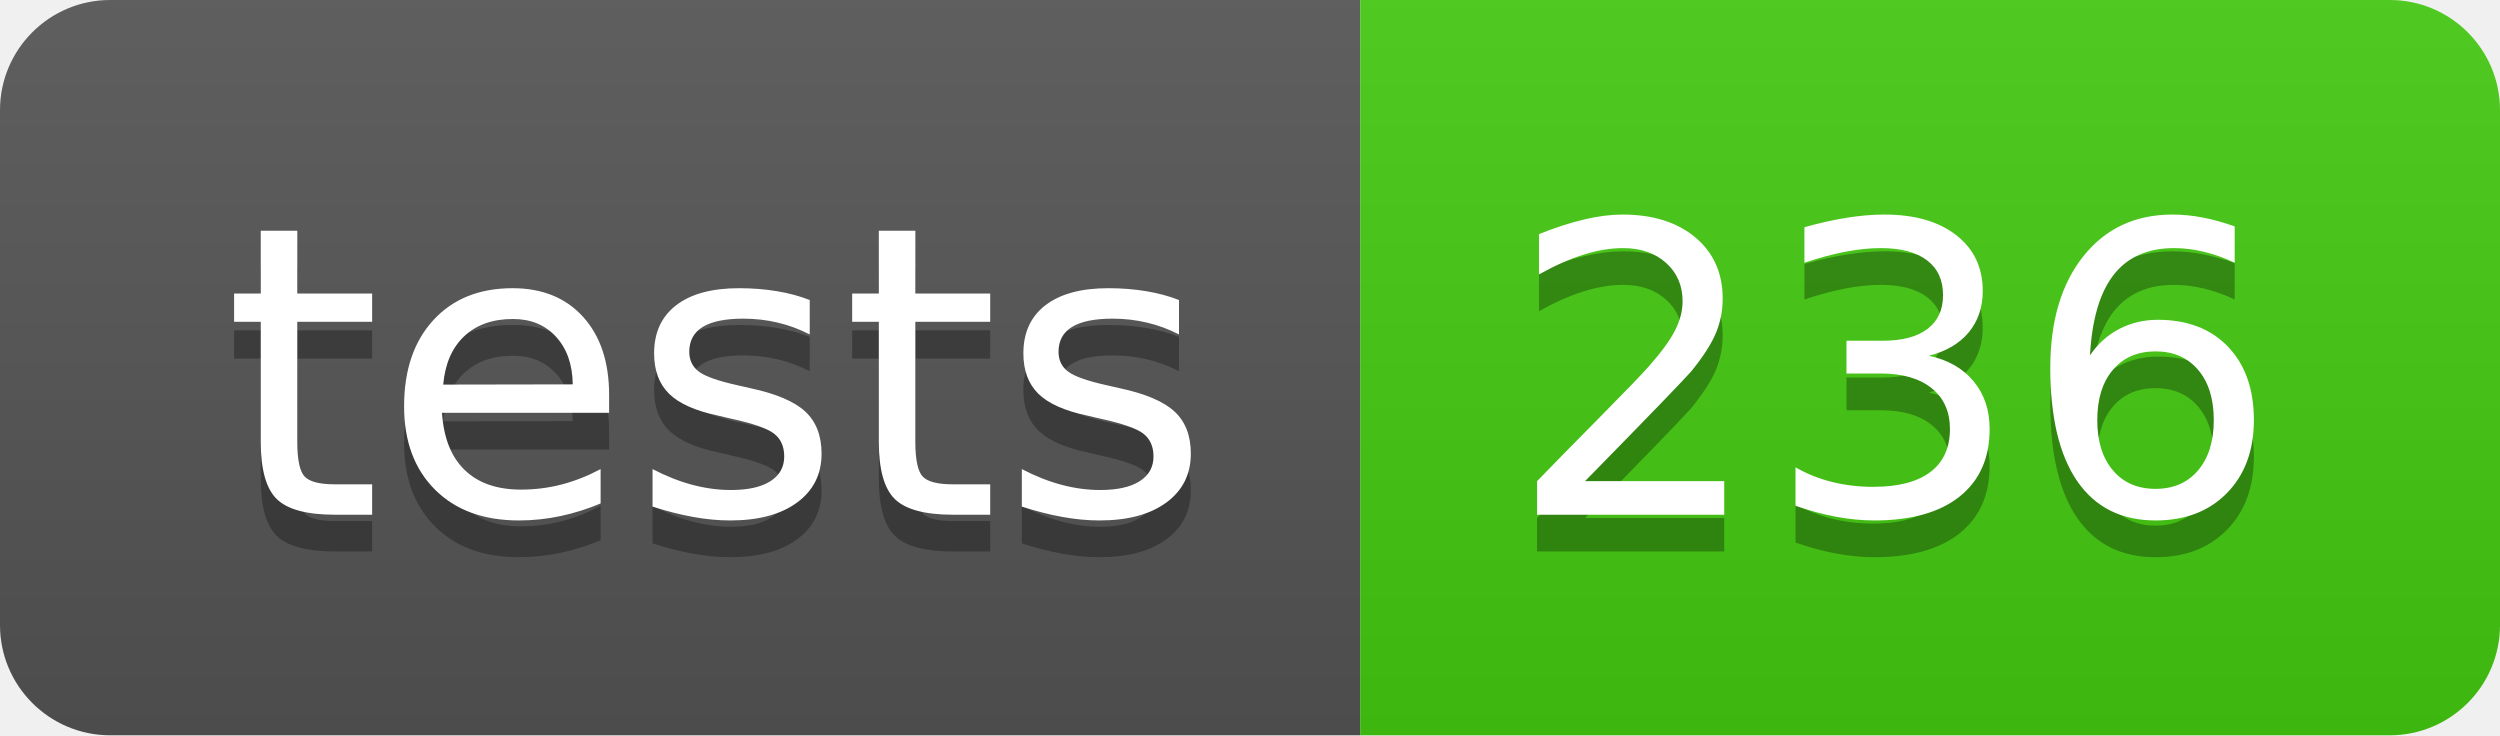
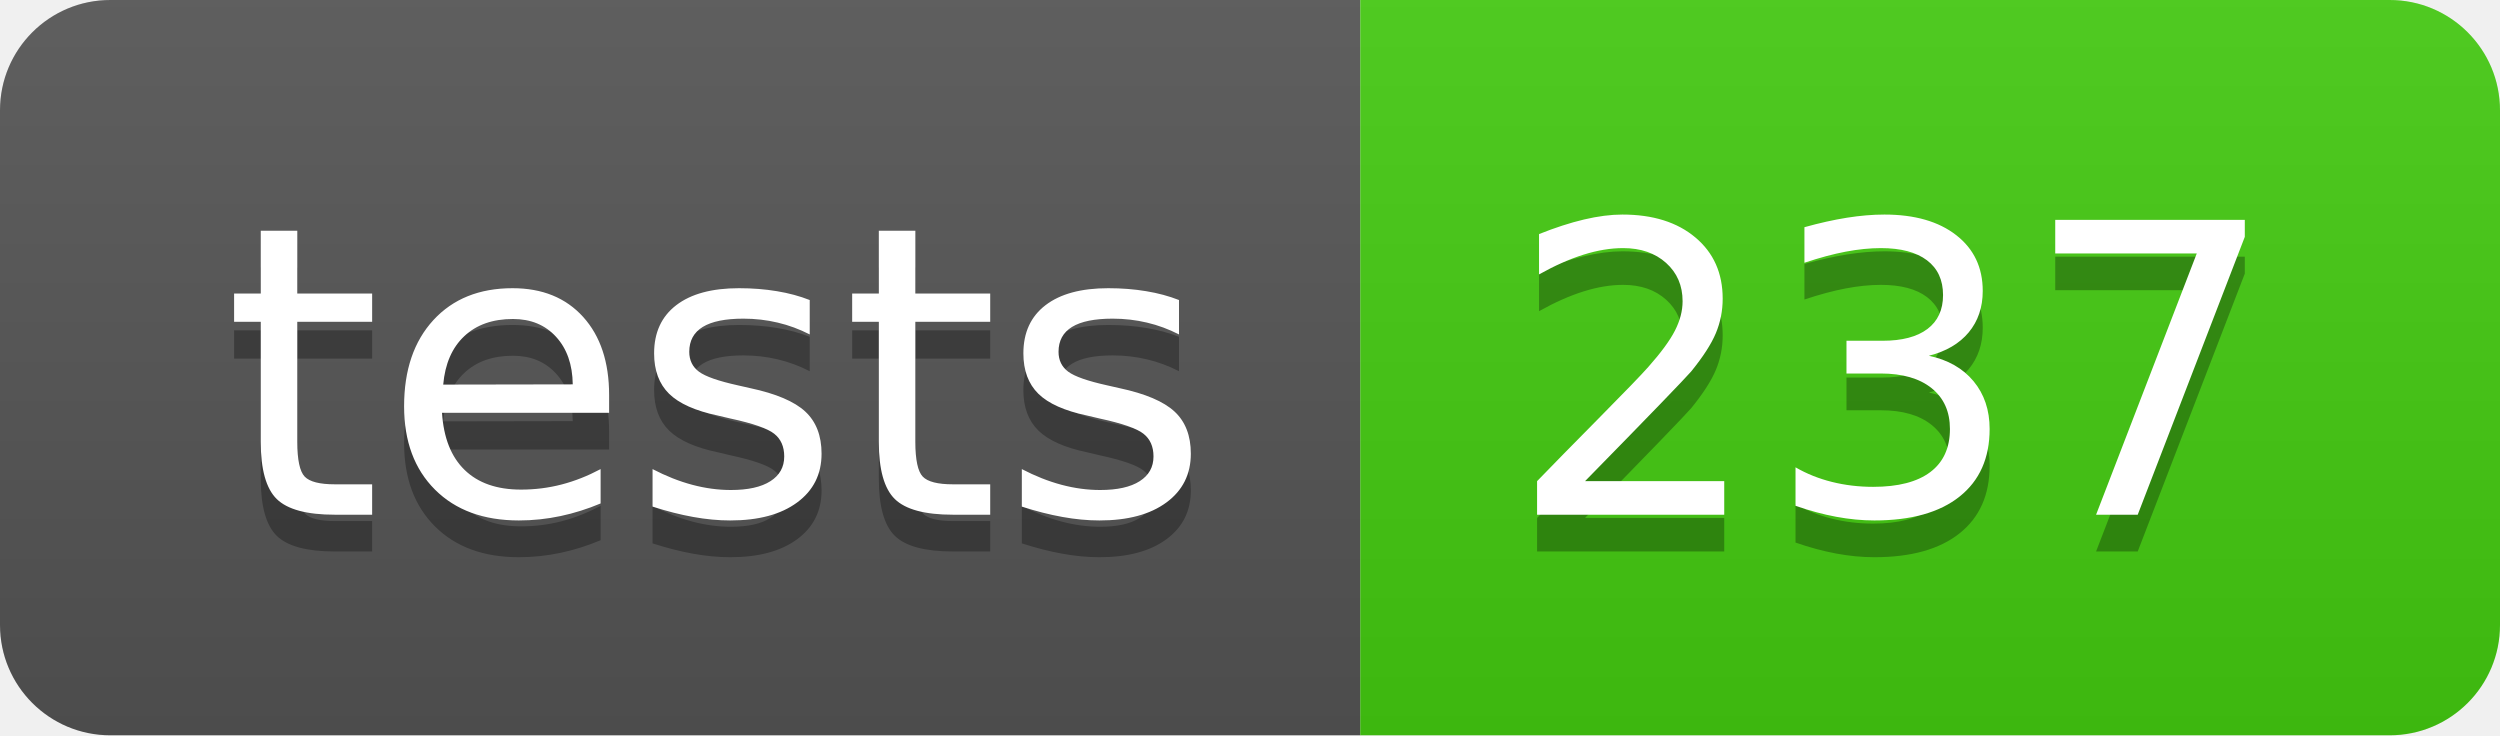
- <svg xmlns="http://www.w3.org/2000/svg" width="68" height="20" role="img" aria-label="tests: 236">
+ <svg xmlns="http://www.w3.org/2000/svg" width="68" height="20" role="img" aria-label="tests: 237">
  <linearGradient id="s" x2="0" y2="100%">
    <stop offset="0" stop-color="#bbb" stop-opacity=".1" />
    <stop offset="1" stop-opacity=".1" />
  </linearGradient>
  <clipPath id="r">
    <rect width="68" height="20" rx="3" fill="#fff" />
  </clipPath>
  <g clip-path="url(#r)">
    <rect width="37" height="20" fill="#555" />
    <rect x="37" width="31" height="20" fill="#4c1" />
    <rect width="68" height="20" fill="url(#s)" />
  </g>
  <g fill="#fff" text-anchor="middle" font-family="Verdana,Geneva,DejaVu Sans,sans-serif" text-rendering="geometricPrecision" font-size="110">
    <text aria-hidden="true" x="195" y="150" fill="#010101" fill-opacity=".3" transform="scale(.1)" textLength="270">tests</text>
    <text x="195" y="140" transform="scale(.1)" fill="#fff" textLength="270">tests</text>
-     <text aria-hidden="true" x="515" y="150" fill="#010101" fill-opacity=".3" transform="scale(.1)" textLength="210">236</text>
-     <text x="515" y="140" transform="scale(.1)" fill="#fff" textLength="210">236</text>
+     <text aria-hidden="true" x="515" y="150" fill="#010101" fill-opacity=".3" transform="scale(.1)" textLength="210">237</text>
+     <text x="515" y="140" transform="scale(.1)" fill="#fff" textLength="210">237</text>
  </g>
</svg>
